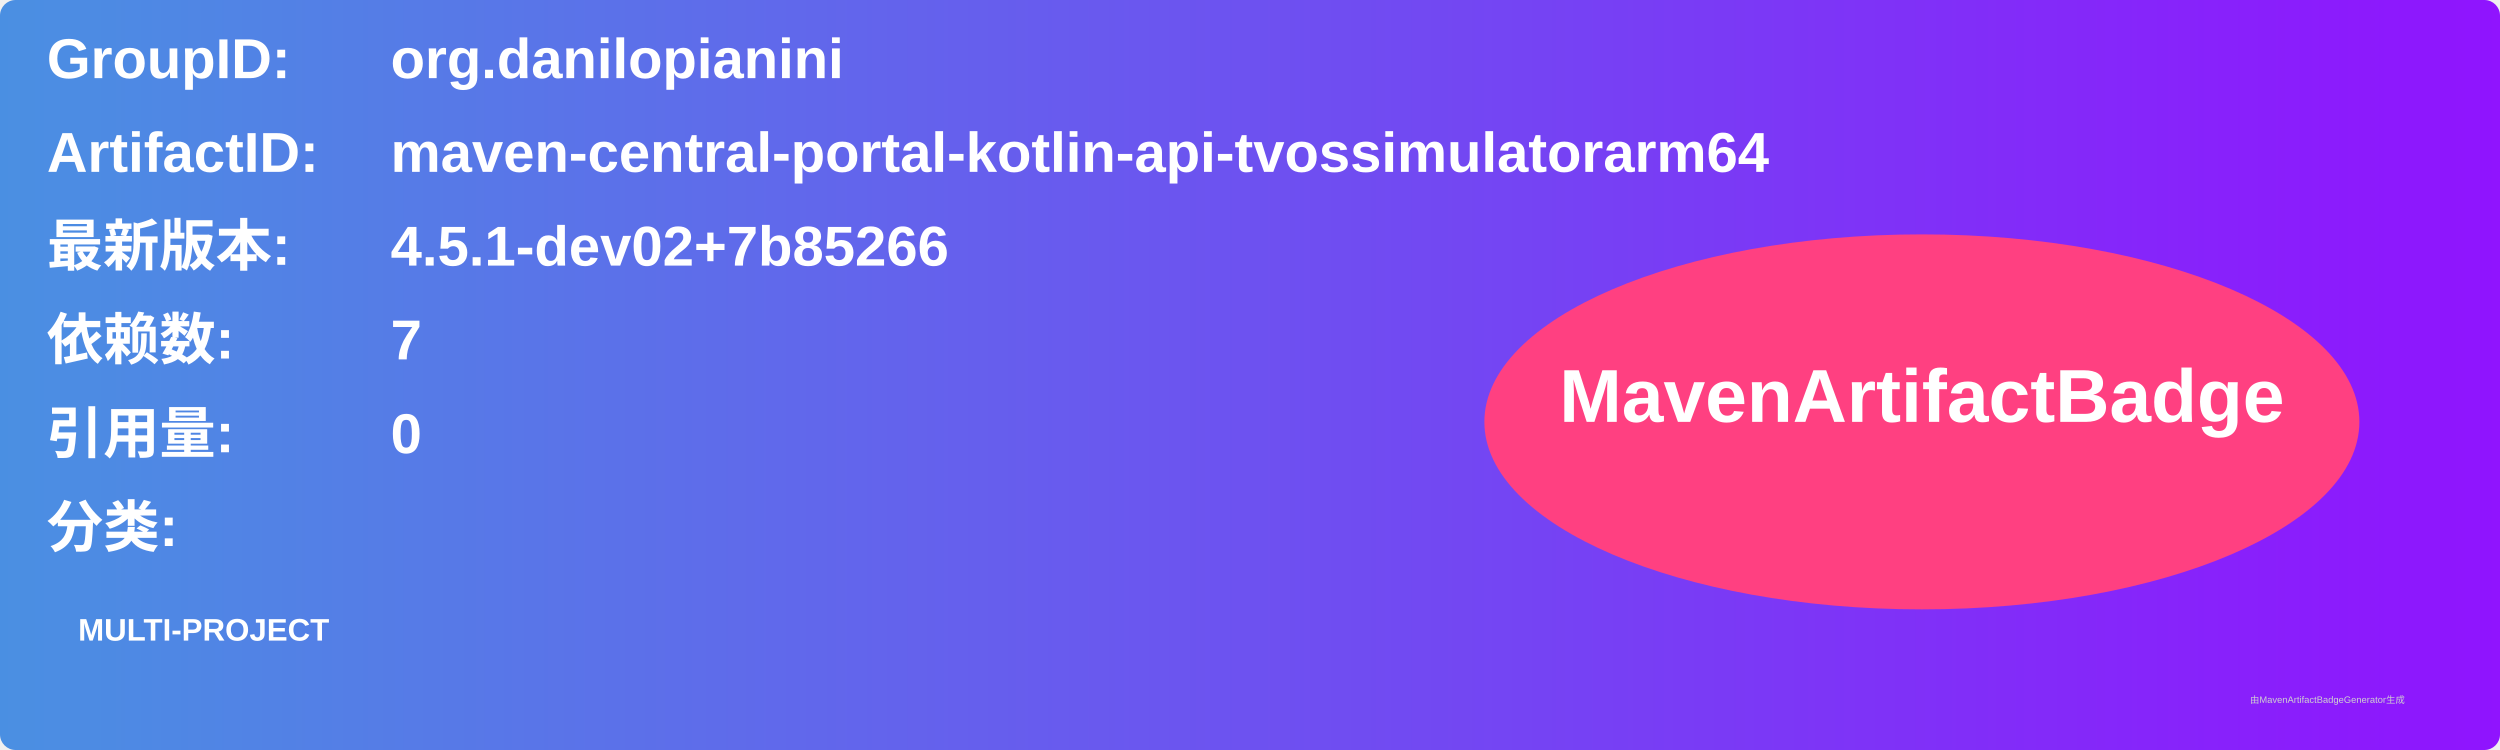
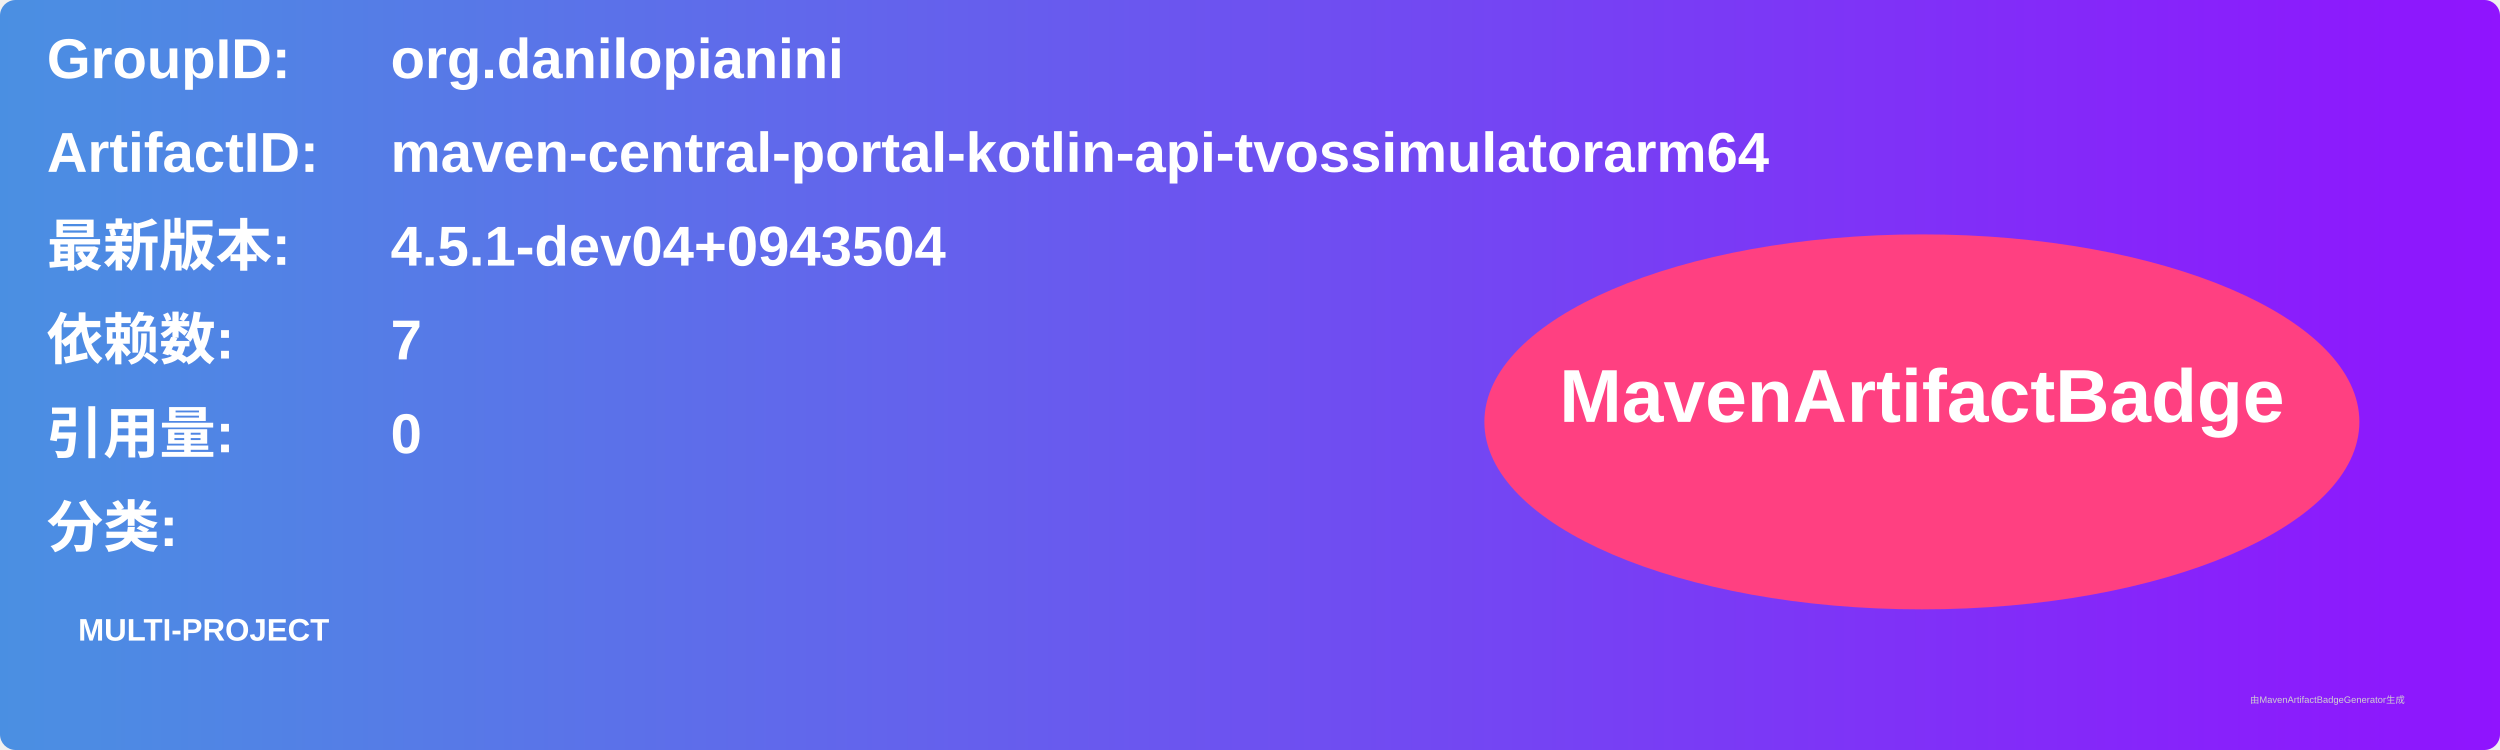
<svg xmlns="http://www.w3.org/2000/svg" width="800" height="240" viewBox="0 0 800 240">
  <linearGradient id="grad" x1="0%" y1="0%" x2="100%" y2="0%">
    <stop offset="0%" stop-color="#4a90e2" />
    <stop offset="100%" stop-color="#9013fe" />
  </linearGradient>
  <rect width="100%" height="100%" rx="5" ry="5" fill="url(#grad)" />
  <g transform="translate(15, 15)">
    <text x="0" y="10" font-family="Arial" font-size="18" fill="white" font-weight="bold" width="260">GroupID:</text>
    <text x="110" y="10" font-family="Arial" font-size="18" fill="white" font-weight="bold" width="460">org.danilopianini</text>
    <text x="0" y="40" font-family="Arial" font-size="18" fill="white" font-weight="bold" width="260">ArtifactID:</text>
    <text x="110" y="40" font-family="Arial" font-size="18" fill="white" font-weight="bold" width="460">maven-central-portal-kotlin-api-tvossimulatorarm64</text>
    <text x="0" y="70" font-family="Arial" font-size="18" fill="white" font-weight="bold">最新版本:</text>
    <text x="110" y="70" font-family="Arial" font-size="18" fill="white" font-weight="bold">
-       <tspan font-weight="bold">4.5.1-dev02+7b85266</tspan>
+       <tspan font-weight="bold">4.5.1-dev04+0943504</tspan>
    </text>
    <text x="0" y="100" font-family="Arial" font-size="18" fill="white" font-weight="bold">依赖数: </text>
    <text x="110" y="100" font-family="Arial" font-size="18" fill="white">
      <tspan font-weight="bold">7</tspan>
    </text>
    <text x="0" y="130" font-family="Arial" font-size="18" fill="white" font-weight="bold">引用量: </text>
    <text x="110" y="130" font-family="Arial" font-size="18" fill="white">
      <tspan font-weight="bold">0</tspan>
    </text>
    <text x="0" y="160" font-family="Arial" font-size="18" fill="white" font-weight="bold">分类:</text>
    <text x="10" y="190" font-family="Arial" font-size="10" fill="white">
      <tspan font-weight="bold">MULTI-PROJECT</tspan>
    </text>
    <ellipse cx="600" cy="120" rx="140" ry="60" fill="#ff4081" />
    <text x="600" y="120" text-anchor="middle" font-family="Arial" font-size="24" fill="white" font-weight="bold">MavenArtifactBadge</text>
  </g>
  <text x="720" y="225" font-family="Arial" font-size="3" fill="#d0d0d0">由MavenArtifactBadgeGenerator生成</text>
</svg>
